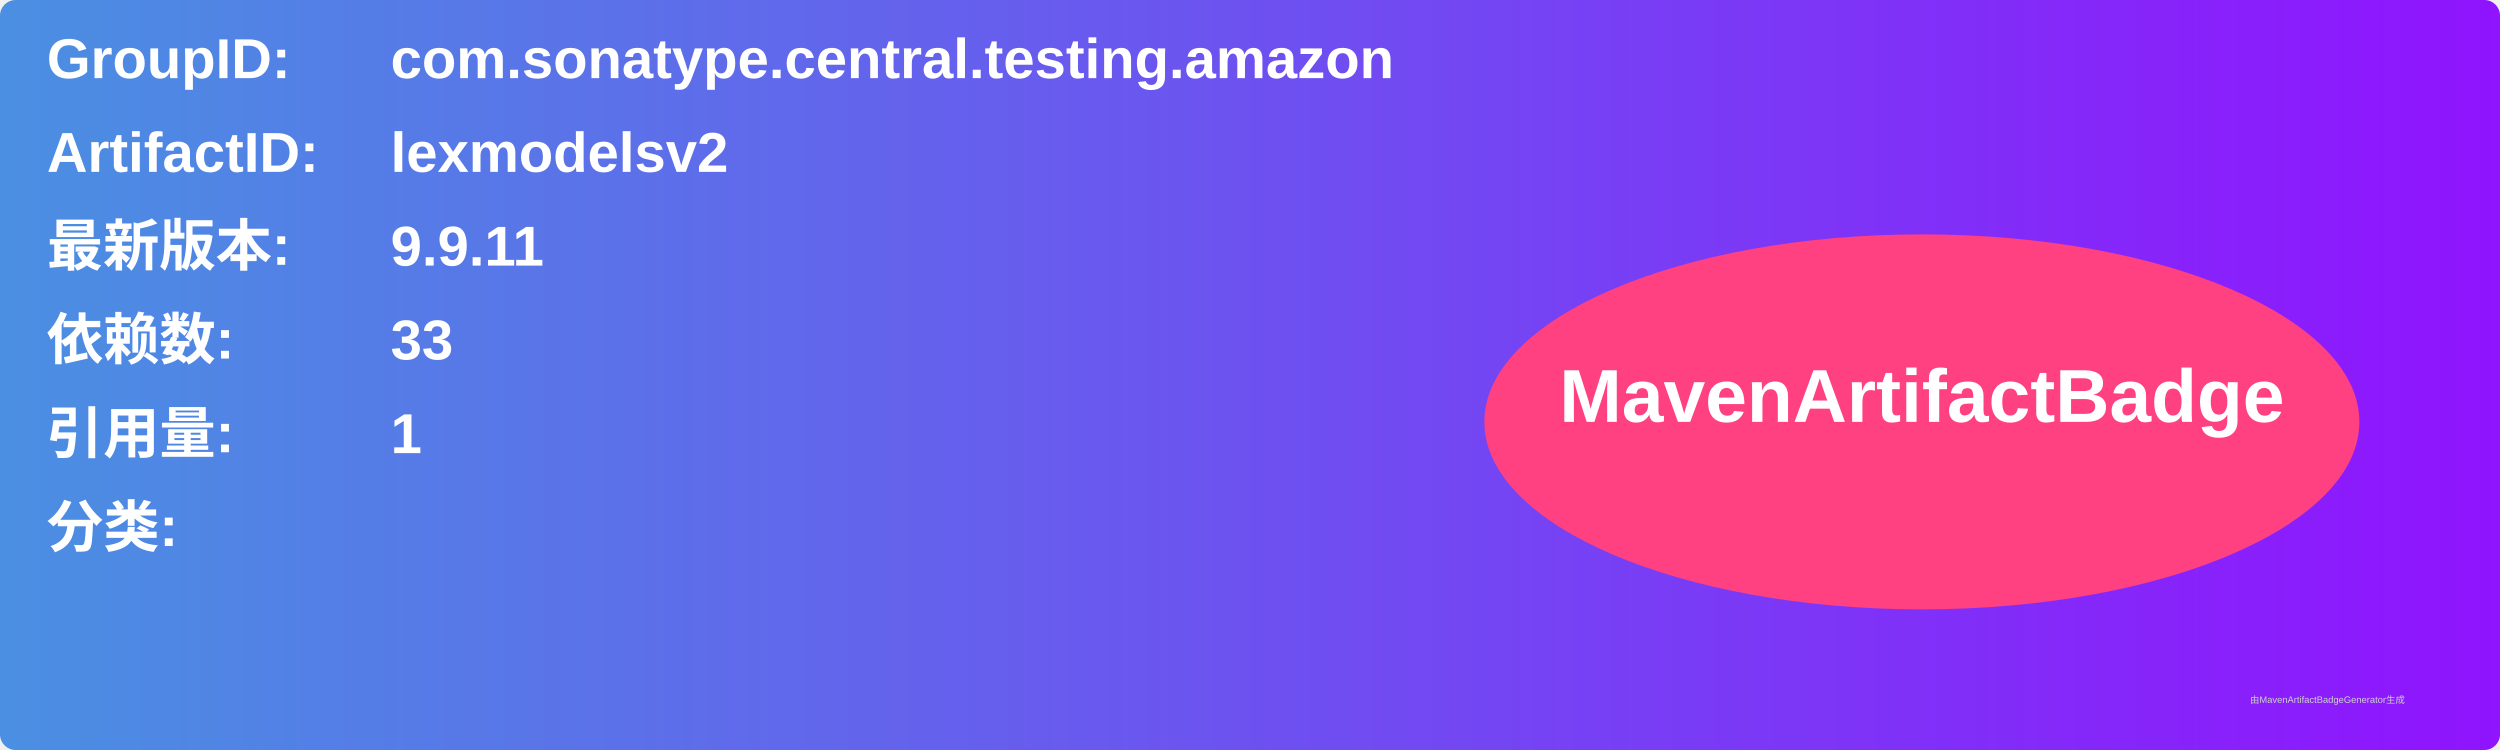
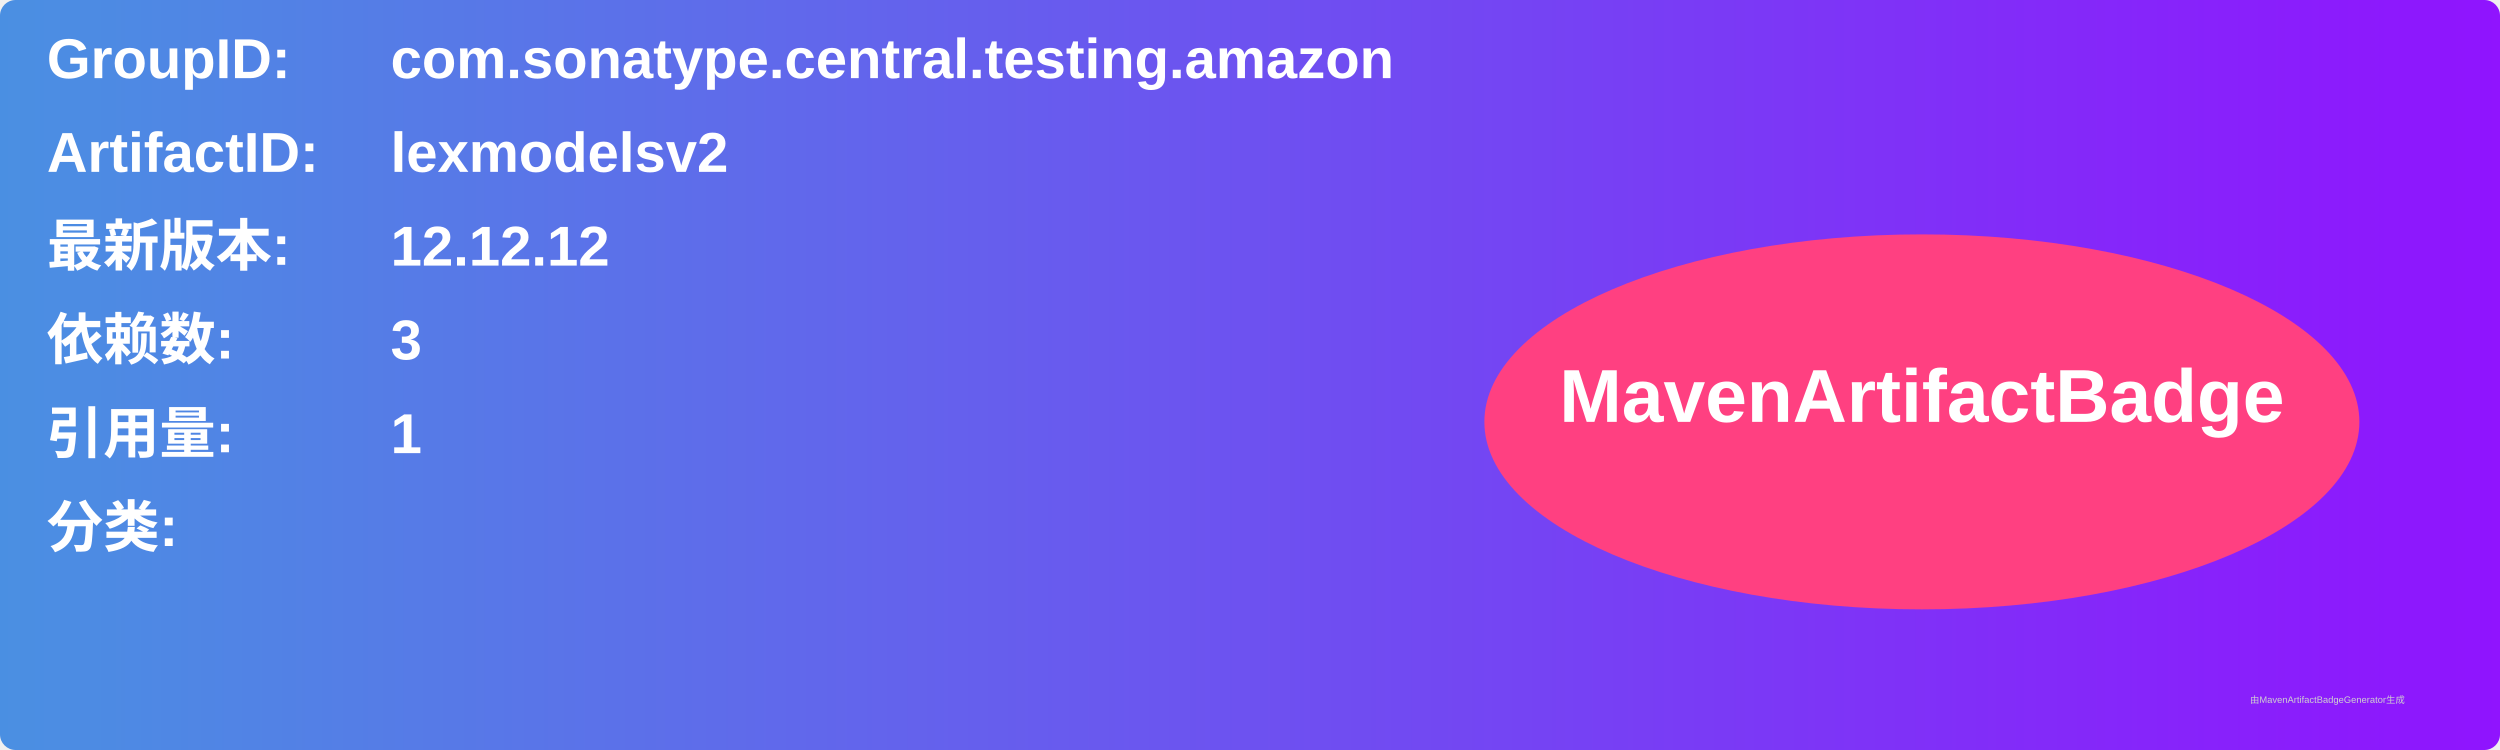
<svg xmlns="http://www.w3.org/2000/svg" width="800" height="240" viewBox="0 0 800 240">
  <linearGradient id="grad" x1="0%" y1="0%" x2="100%" y2="0%">
    <stop offset="0%" stop-color="#4a90e2" />
    <stop offset="100%" stop-color="#9013fe" />
  </linearGradient>
  <rect width="100%" height="100%" rx="5" ry="5" fill="url(#grad)" />
  <g transform="translate(15, 15)">
    <text x="0" y="10" font-family="Arial" font-size="18" fill="white" font-weight="bold" width="260">GroupID:</text>
    <text x="110" y="10" font-family="Arial" font-size="18" fill="white" font-weight="bold" width="460">com.sonatype.central.testing.amazon</text>
    <text x="0" y="40" font-family="Arial" font-size="18" fill="white" font-weight="bold" width="260">ArtifactID:</text>
    <text x="110" y="40" font-family="Arial" font-size="18" fill="white" font-weight="bold" width="460">lexmodelsv2</text>
    <text x="0" y="70" font-family="Arial" font-size="18" fill="white" font-weight="bold">最新版本:</text>
    <text x="110" y="70" font-family="Arial" font-size="18" fill="white" font-weight="bold">
-       <tspan font-weight="bold">9.9.11</tspan>
+       <tspan font-weight="bold">12.12.12</tspan>
    </text>
    <text x="0" y="100" font-family="Arial" font-size="18" fill="white" font-weight="bold">依赖数: </text>
    <text x="110" y="100" font-family="Arial" font-size="18" fill="white">
-       <tspan font-weight="bold">33</tspan>
+       <tspan font-weight="bold">3</tspan>
    </text>
    <text x="0" y="130" font-family="Arial" font-size="18" fill="white" font-weight="bold">引用量: </text>
    <text x="110" y="130" font-family="Arial" font-size="18" fill="white">
      <tspan font-weight="bold">1</tspan>
    </text>
    <text x="0" y="160" font-family="Arial" font-size="18" fill="white" font-weight="bold">分类:</text>
    <text x="10" y="190" font-family="Arial" font-size="10" fill="white">
      <tspan font-weight="bold" />
    </text>
    <ellipse cx="600" cy="120" rx="140" ry="60" fill="#ff4081" />
    <text x="600" y="120" text-anchor="middle" font-family="Arial" font-size="24" fill="white" font-weight="bold">MavenArtifactBadge</text>
  </g>
  <text x="720" y="225" font-family="Arial" font-size="3" fill="#d0d0d0">由MavenArtifactBadgeGenerator生成</text>
</svg>
